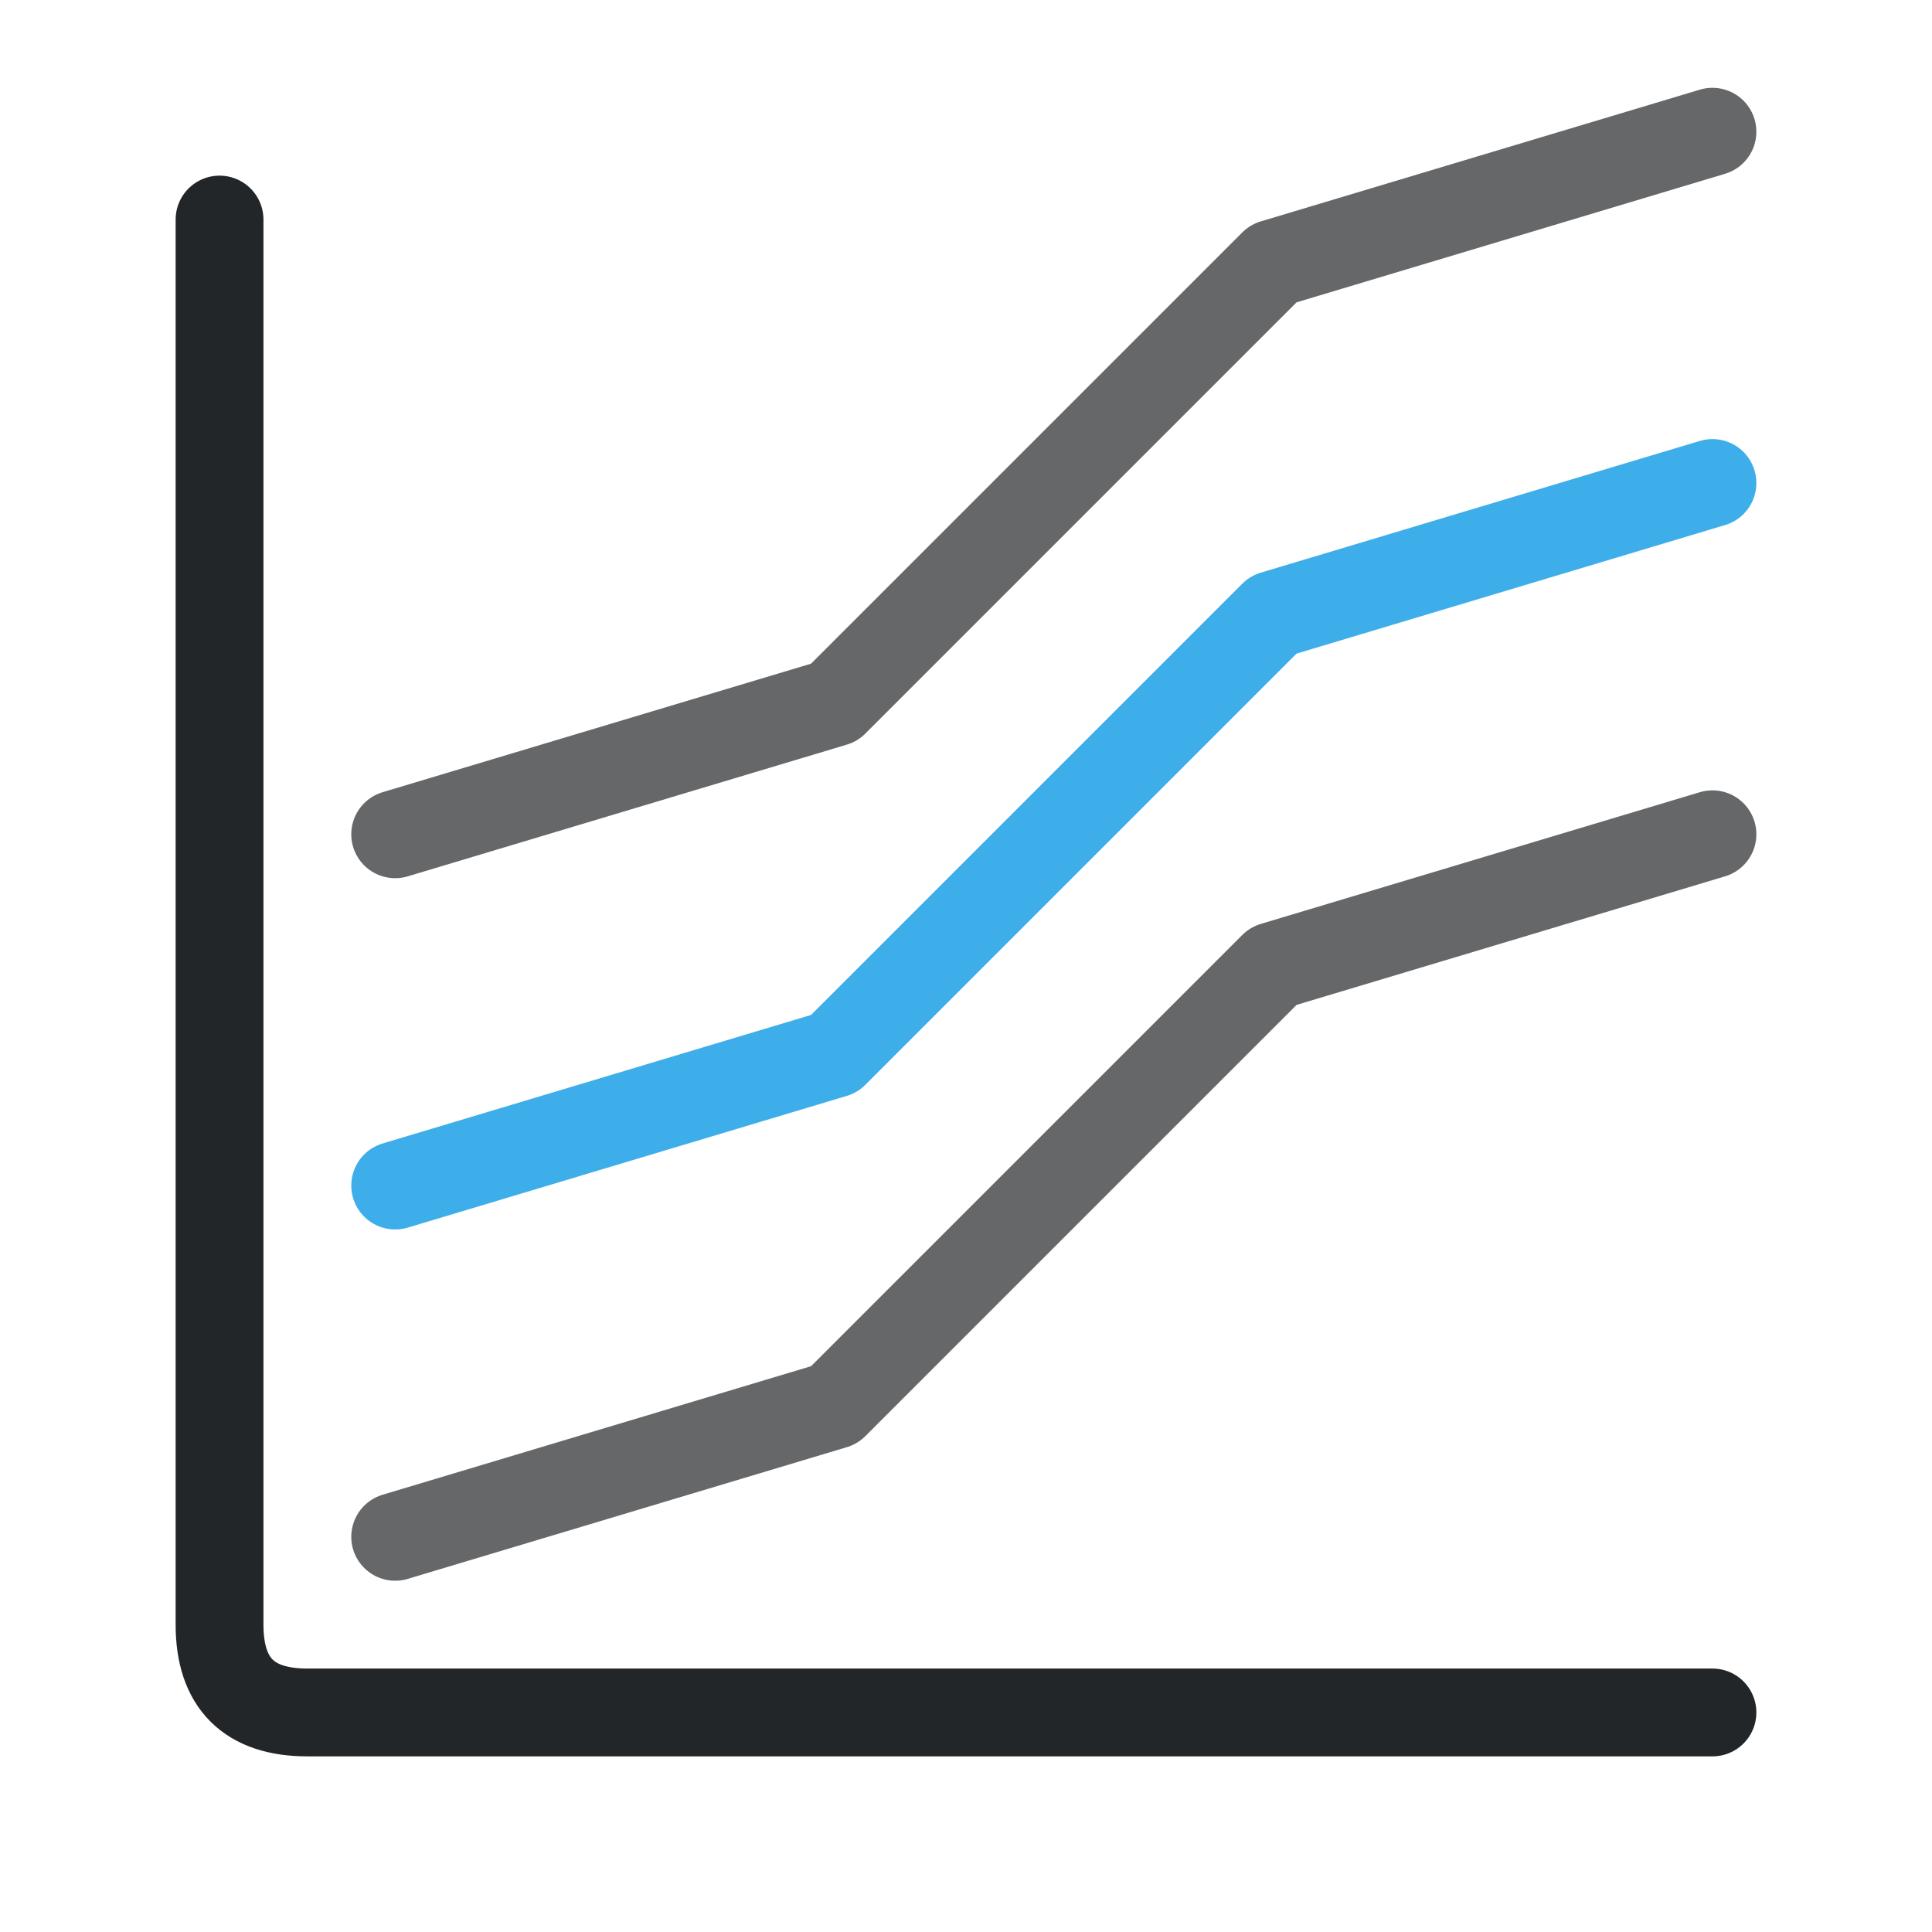
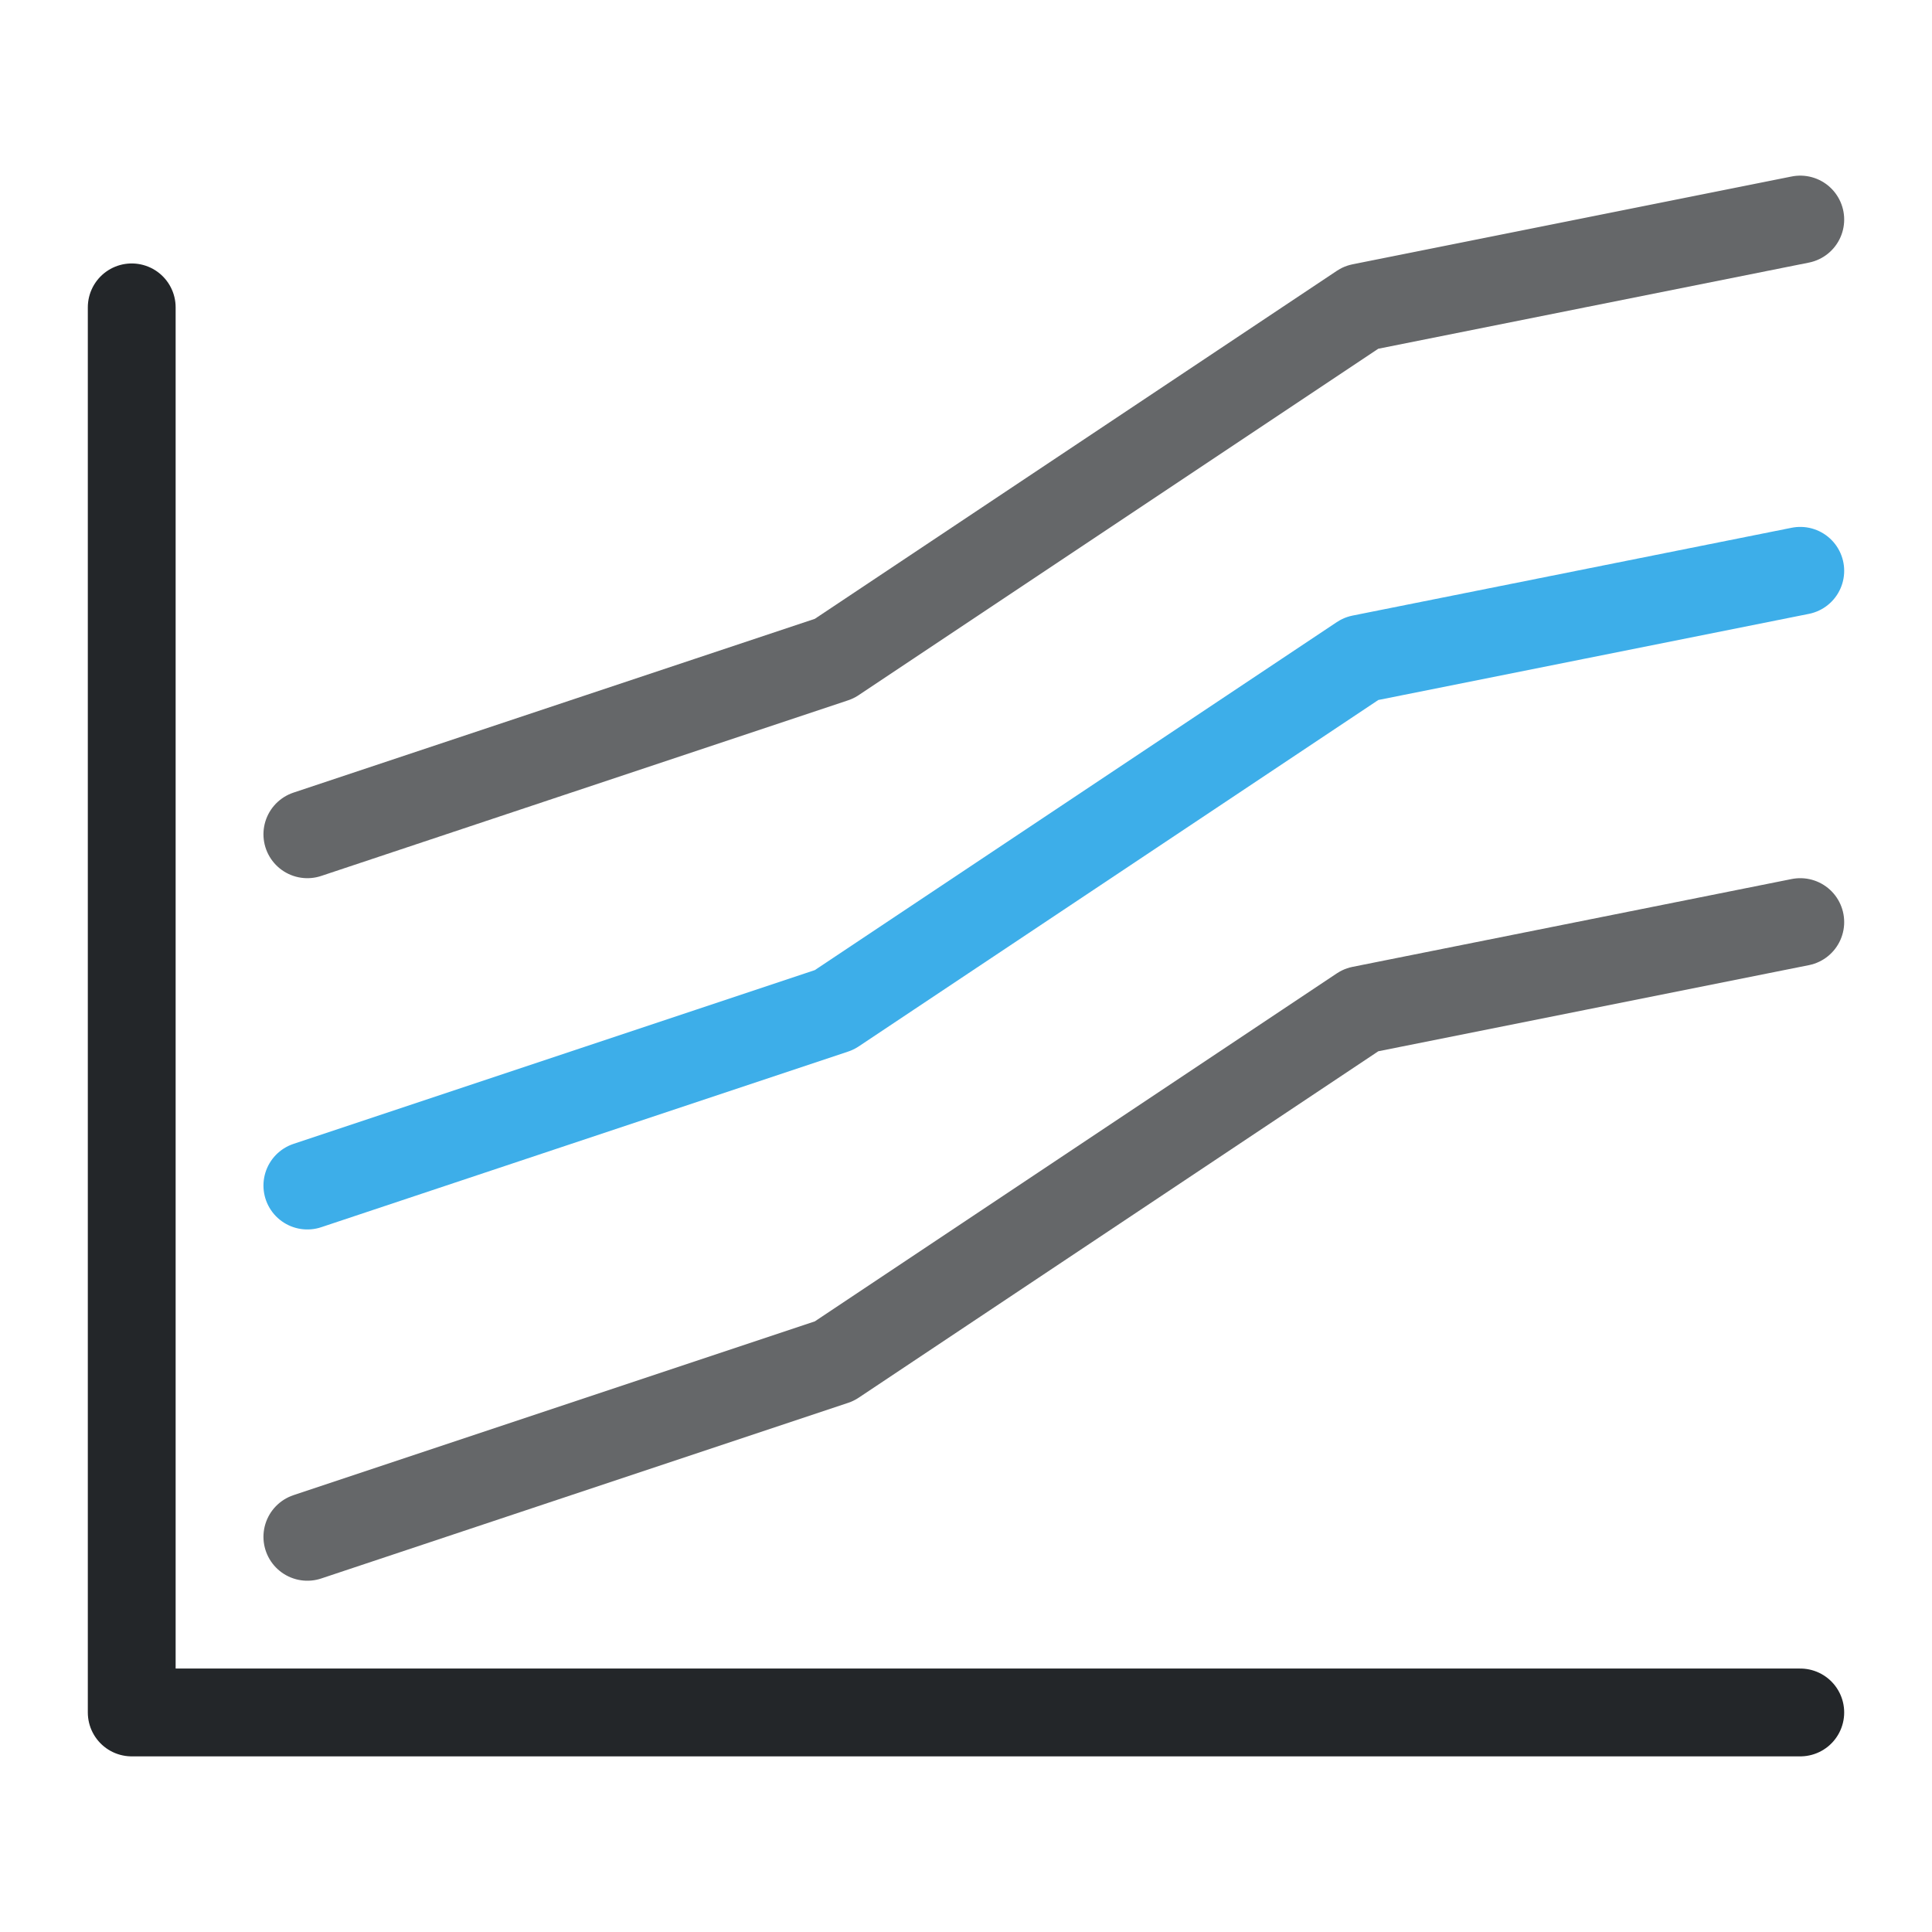
<svg xmlns="http://www.w3.org/2000/svg" width="22" height="22" viewBox="0 0 22 22">
  <defs>
    <style id="current-color-scheme">.ColorScheme-Text{color:#232629}.ColorScheme-Highlight{color:#3daee9}</style>
  </defs>
  <g fill="none" stroke-linecap="round" stroke-linejoin="round">
-     <path class="ColorScheme-Text" d="M2.5 2.5V18.5q0 1 1 1h16" stroke="currentColor" />
-     <path class="ColorScheme-Text" d="M4.5 9.5l5-1.5 5-5 5-1.5 M4.5 17.5l5-1.5 5-5 5-1.5" stroke="currentColor" opacity=".7" />
-     <path class="ColorScheme-Highlight" d="M4.5 13.5l5-1.5 5-5 5-1.5" stroke="currentColor" />
+     <path class="ColorScheme-Text" d="M1.5 3.5v16h19" stroke="currentColor" />
+     <path class="ColorScheme-Text" d="M3.5 9.5 9.5 7.5 15.5 3.5 20.5 2.5 M3.5 17.5 9.5 15.5 15.5 11.5 20.5 10.5" stroke="currentColor" opacity=".7" />
+     <path class="ColorScheme-Highlight" d="M3.5 13.5 9.5 11.5 15.5 7.5 20.5 6.5" stroke="currentColor" />
  </g>
</svg>
